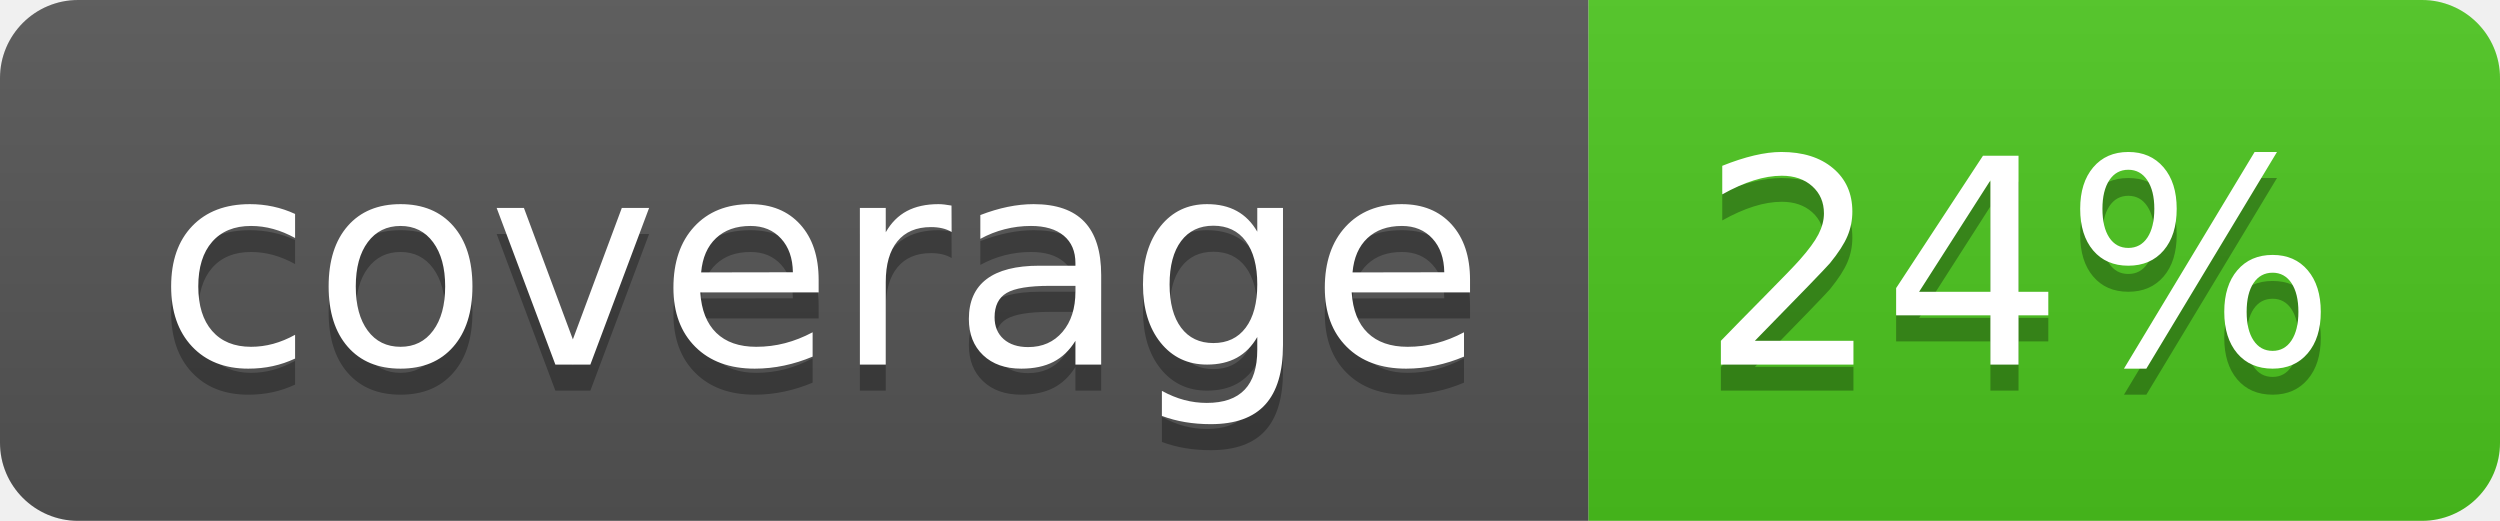
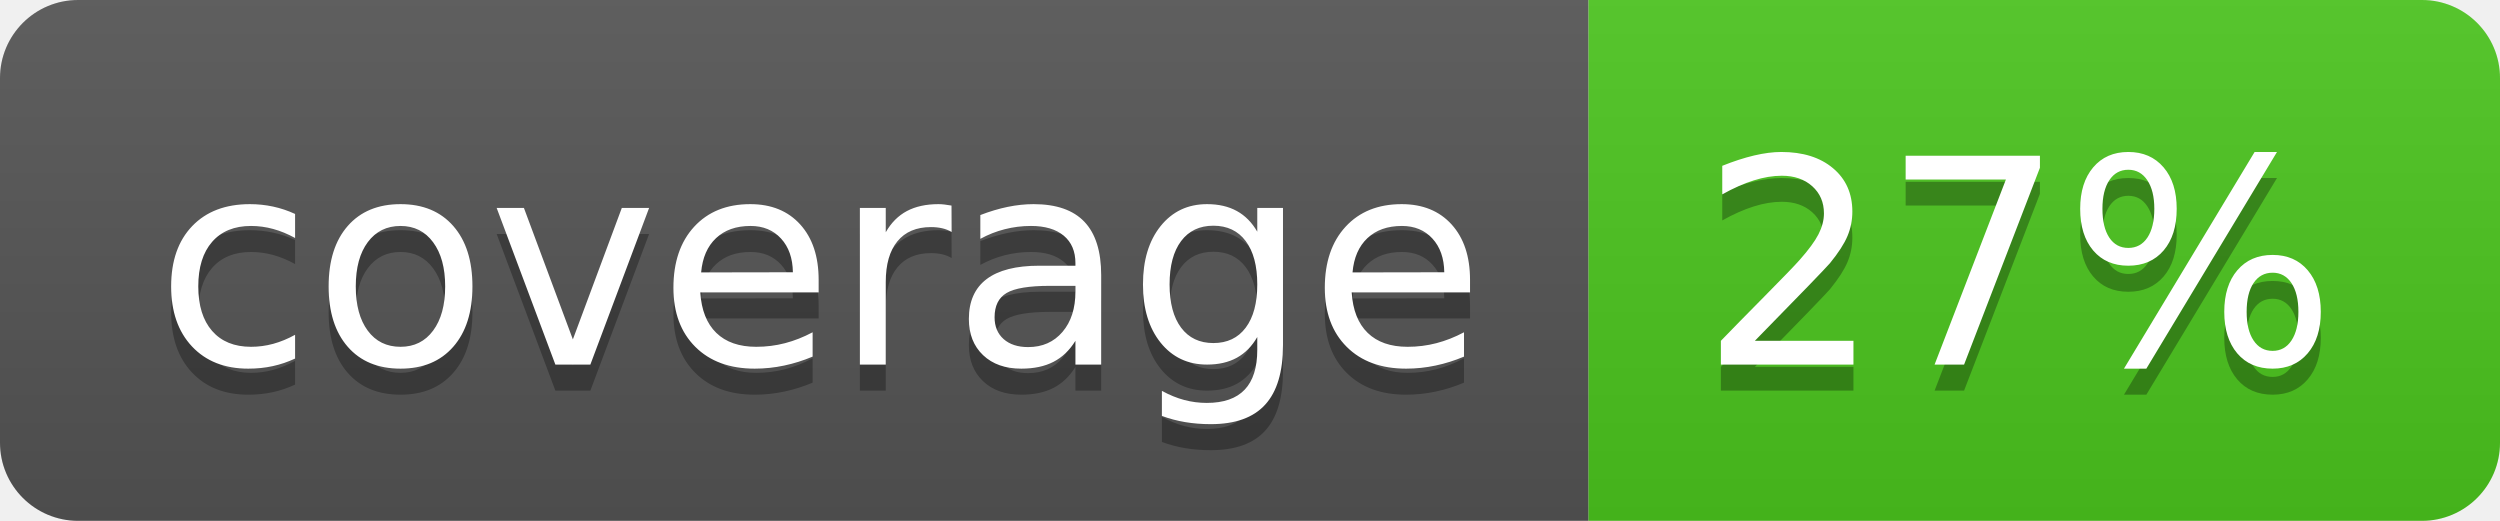
<svg xmlns="http://www.w3.org/2000/svg" width="96" height="20">
  <linearGradient id="b" x2="0" y2="100%">
    <stop offset="0" stop-color="#bbb" stop-opacity=".1" />
    <stop offset="1" stop-opacity=".1" />
  </linearGradient>
  <clipPath id="a">
    <rect width="96" height="20" rx="3" fill="#fff" />
  </clipPath>
  <g clip-path="url(#a)">
    <path fill="#555" d="M0 0h61v20H0z" />
    <path fill="#4CC61E" d="M61 0h35v20H61z" />
    <path fill="url(#b)" d="M0 0h96v20H0z" />
  </g>
  <g fill="#fff" text-anchor="middle" font-family="DejaVu Sans,Verdana,Geneva,sans-serif" font-size="110">
    <text x="315" y="150" fill="#010101" fill-opacity=".3" transform="scale(.1)" textLength="510">coverage</text>
    <text x="315" y="140" transform="scale(.1)" textLength="510">coverage</text>
-     <text x="775" y="150" fill="#010101" fill-opacity=".3" transform="scale(.1)" textLength="250">24%</text>
-     <text x="775" y="140" transform="scale(.1)" textLength="250">24%</text>
+     <text x="775" y="150" fill="#010101" fill-opacity=".3" transform="scale(.1)" textLength="250">27%</text>
+     <text x="775" y="140" transform="scale(.1)" textLength="250">27%</text>
  </g>
</svg>
